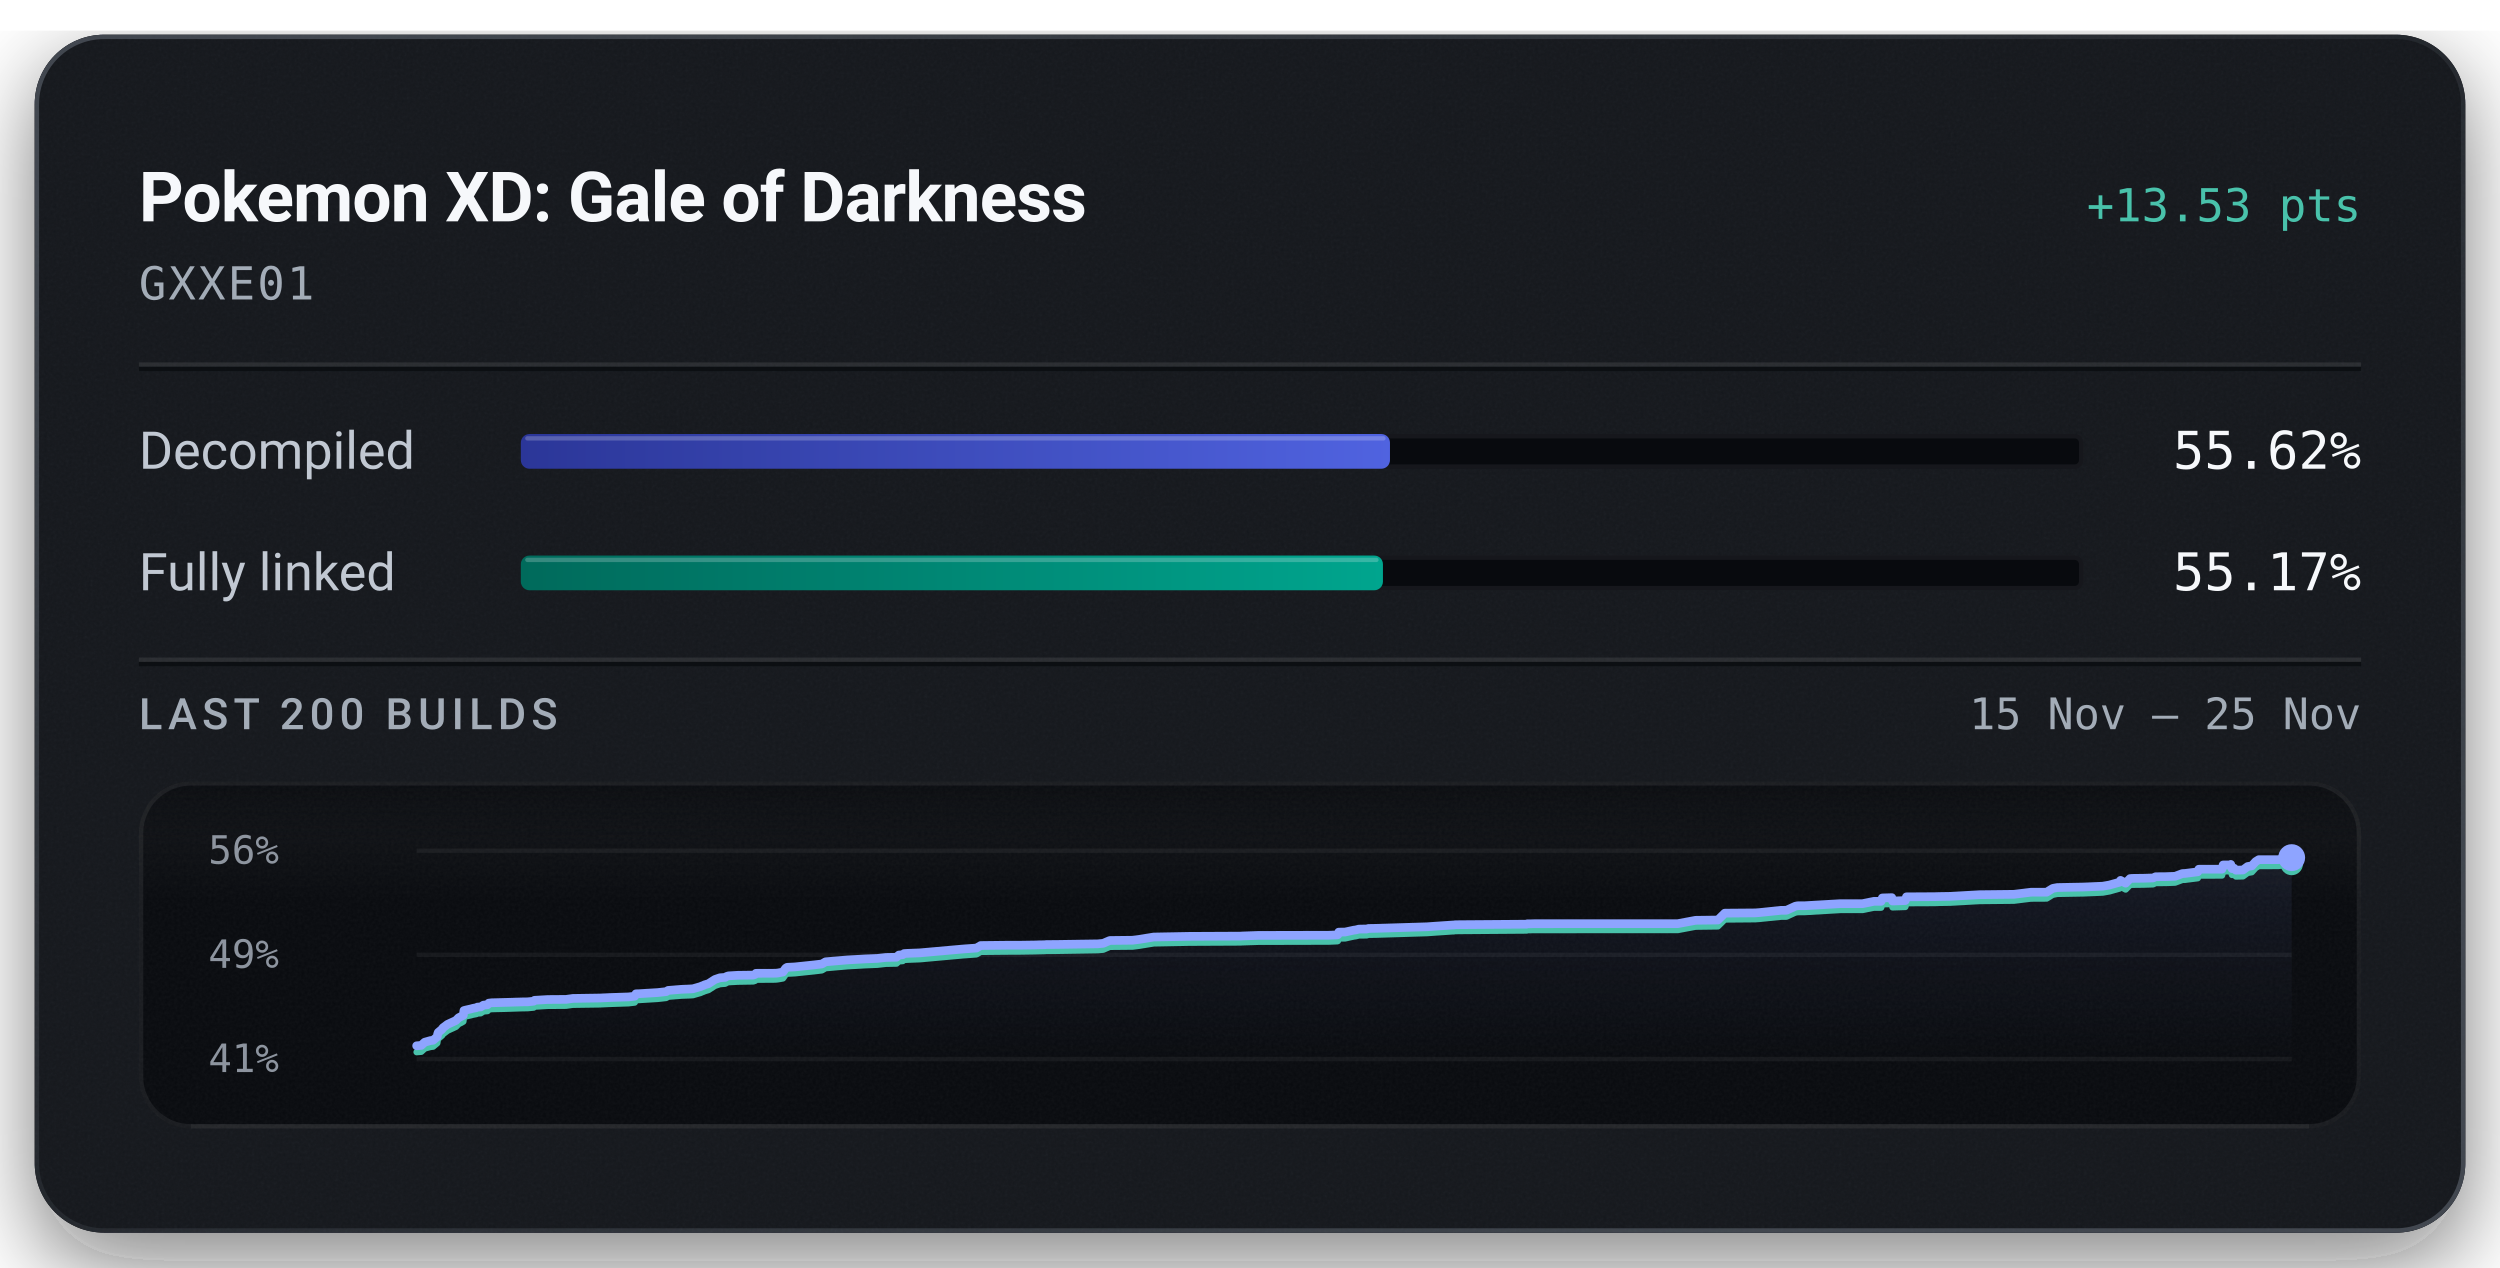
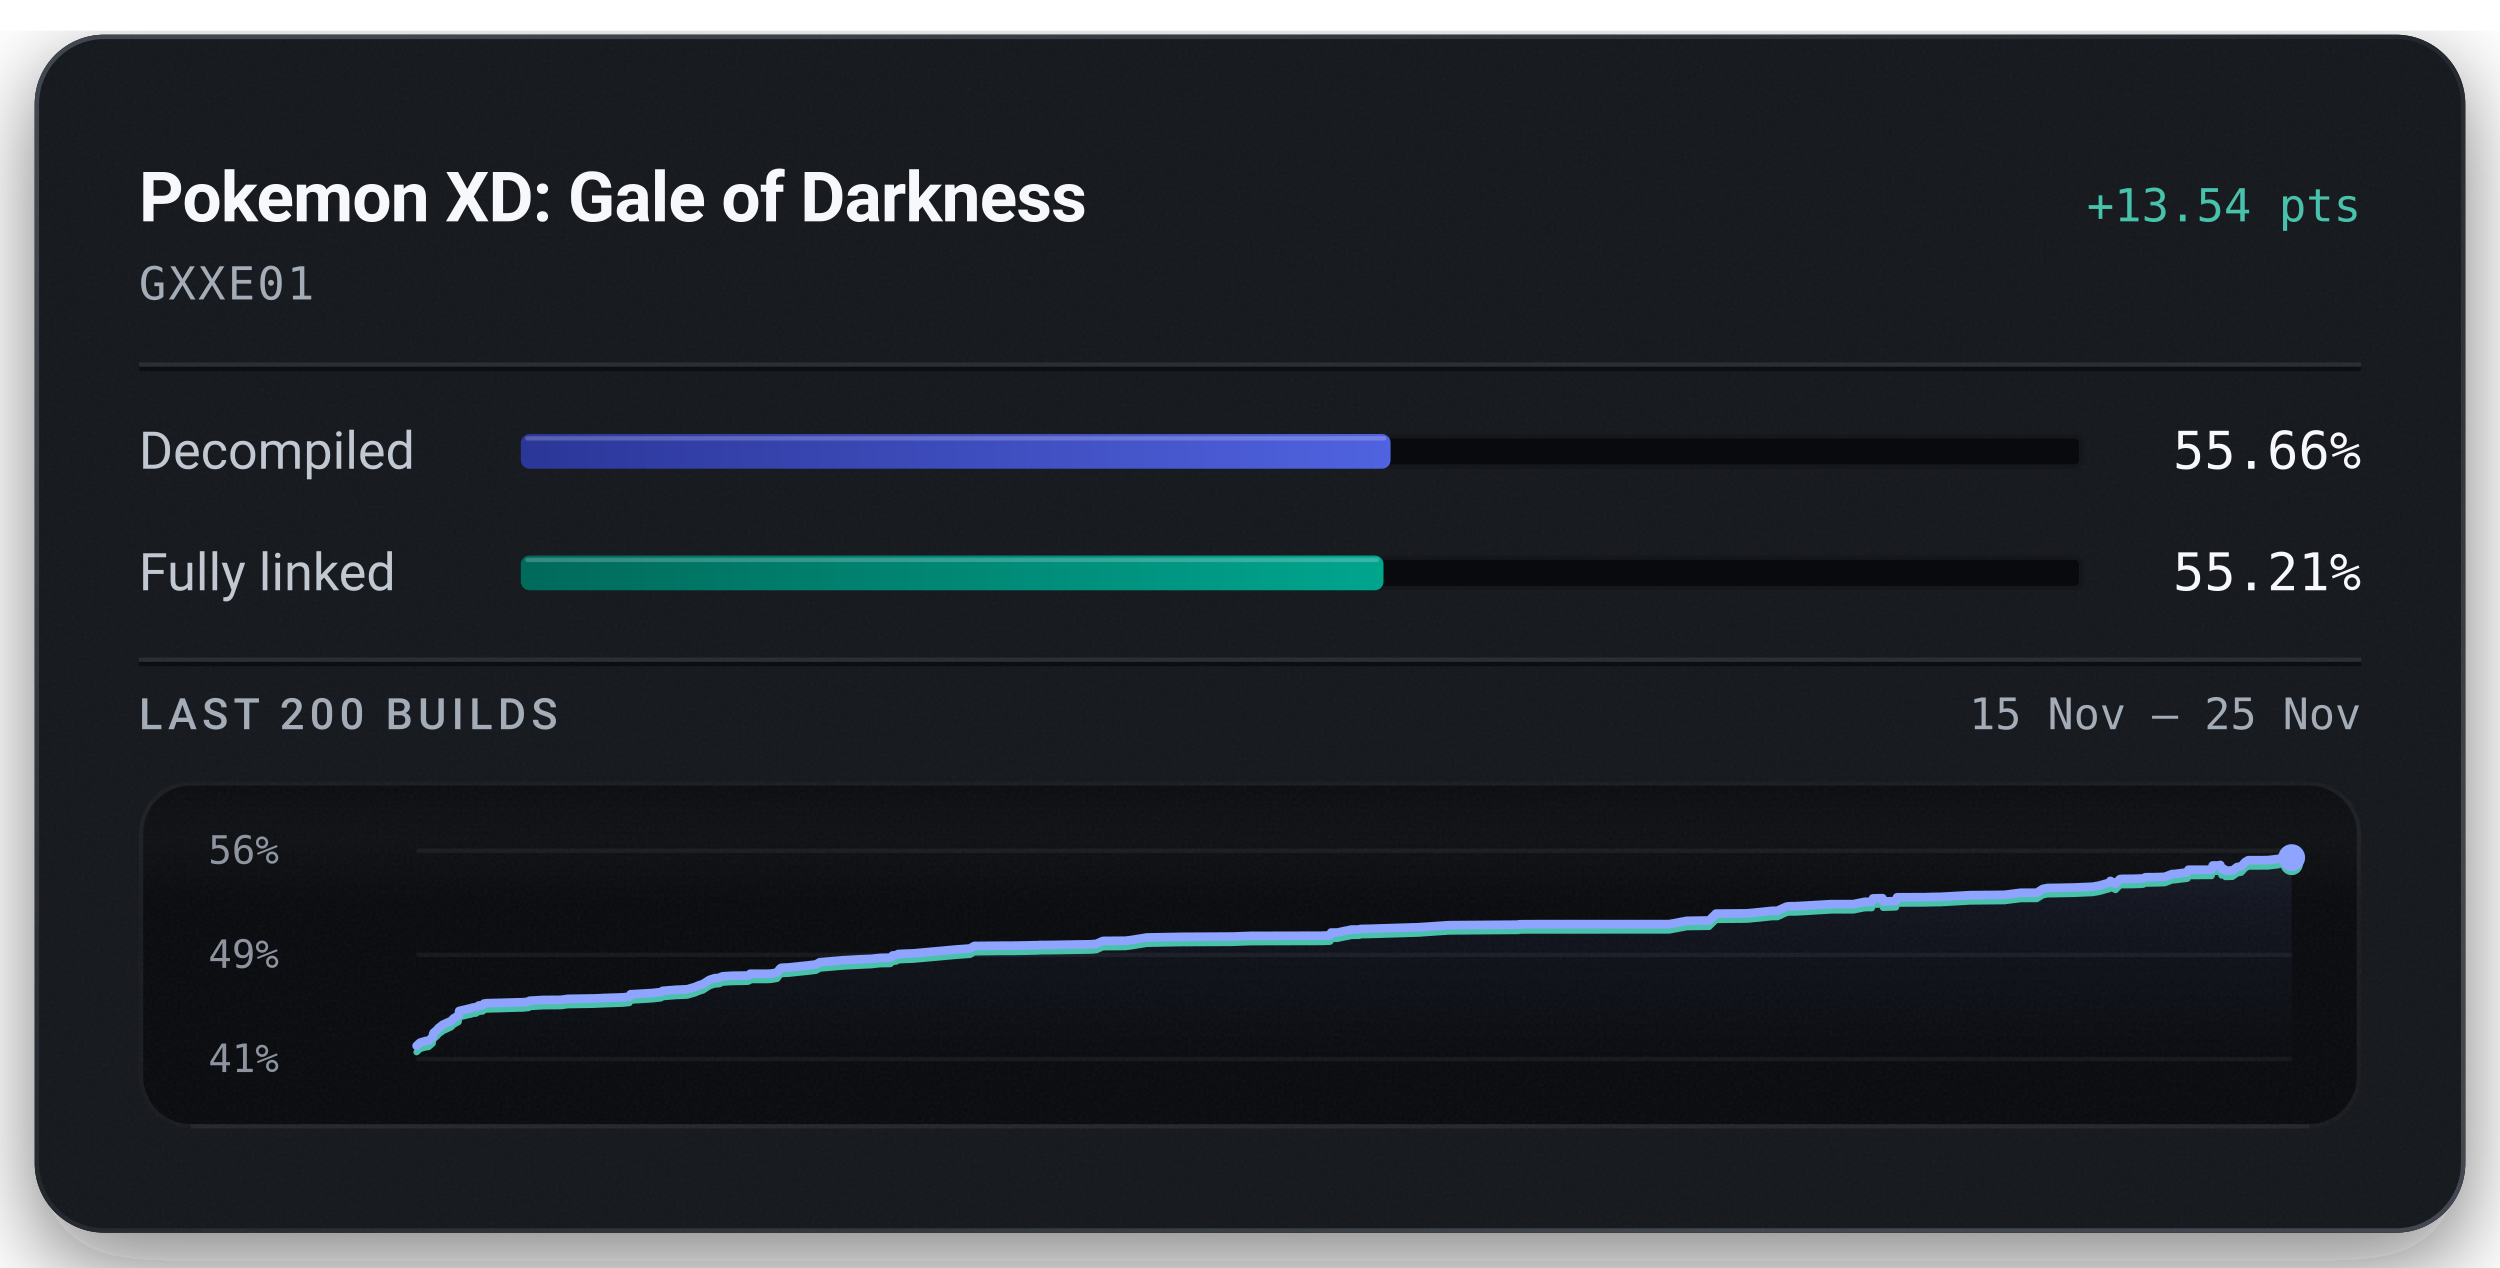
<svg xmlns="http://www.w3.org/2000/svg" width="576" height="292" viewBox="0 0 576 292" role="img" aria-labelledby="title description">
  <defs>
    <linearGradient id="badge-rim" x1="1" y1="1" x2="0" y2="0">
      <stop offset="0.15" stop-color="#6b747f" stop-opacity="0.5" />
      <stop offset="0.51" stop-color="#6b747f" stop-opacity="0.15" />
      <stop offset="0.93" stop-color="#6b747f" stop-opacity="0.5" />
    </linearGradient>
    <linearGradient id="badge-progress" x1="0" y1="0" x2="1" y2="0">
      <stop offset="0" stop-color="#2b3698" />
      <stop offset="1" stop-color="#5063e0" />
    </linearGradient>
    <linearGradient id="badge-linked" x1="0" y1="0" x2="1" y2="0">
      <stop offset="0" stop-color="#006a5b" />
      <stop offset="1" stop-color="#00a58e" />
    </linearGradient>
    <filter id="badge-grain" x="0" y="0" width="100%" height="100%">
      <feTurbulence type="fractalNoise" baseFrequency="1.4" numOctaves="2" stitchTiles="stitch" />
      <feColorMatrix type="saturate" values="0" />
    </filter>
    <filter id="badge-shadow" x="-15%" y="-15%" width="130%" height="150%">
      <feDropShadow dx="0" dy="7" stdDeviation="11" flood-color="#080a0e" flood-opacity="0.55" />
    </filter>
    <clipPath id="badge-card-clip">
      <rect x="8" y="8" width="560" height="276" rx="16" />
    </clipPath>
    <linearGradient id="badge-area" x1="0" y1="0" x2="0" y2="1">
      <stop offset="0" stop-color="#8ea4ff" stop-opacity="0.085" />
      <stop offset="1" stop-color="#8ea4ff" stop-opacity="0" />
    </linearGradient>
    <linearGradient id="badge-well-frost" x1="0" y1="0" x2="0" y2="1">
      <stop offset="0" stop-color="#f6f8fb" stop-opacity="0.045" />
      <stop offset="1" stop-color="#f6f8fb" stop-opacity="0" />
    </linearGradient>
    <linearGradient id="badge-well-shade" x1="0" y1="0" x2="0" y2="1">
      <stop offset="0" stop-color="#080a0e" stop-opacity="0.9" />
      <stop offset="1" stop-color="#080a0e" stop-opacity="0" />
    </linearGradient>
    <clipPath id="badge-well-clip">
      <rect x="32" y="180" width="512" height="80" rx="12" />
    </clipPath>
  </defs>
  <rect x="8" y="8" width="560" height="276" rx="16" fill="#14171c" filter="url(#badge-shadow)" />
  <g clip-path="url(#badge-card-clip)">
    <rect x="8" y="8" width="560" height="276" rx="16" fill="#14171c" />
    <rect x="8" y="8" width="560" height="276" filter="url(#badge-grain)" opacity="0.05" />
  </g>
  <rect x="8.5" y="8.5" width="559" height="275" rx="15.5" fill="none" stroke="url(#badge-rim)" stroke-width="1" />
  <text x="32" y="51" fill="#f6f8fb" font-family="system-ui, -apple-system, 'Segoe UI', Roboto, sans-serif" font-size="16" font-weight="600" text-anchor="start" letter-spacing="-0.2">Pokemon XD: Gale of Darkness</text>
-   <text x="544" y="51" fill="#49c2ab" font-family="ui-monospace, 'SF Mono', 'Cascadia Mono', Menlo, Consolas, monospace" font-size="10.5" font-weight="500" text-anchor="end">+13.53 pts</text>
+   <text x="544" y="51" fill="#49c2ab" font-family="ui-monospace, 'SF Mono', 'Cascadia Mono', Menlo, Consolas, monospace" font-size="10.5" font-weight="500" text-anchor="end">+13.54 pts</text>
  <text x="32" y="69" fill="#a3acb7" font-family="ui-monospace, 'SF Mono', 'Cascadia Mono', Menlo, Consolas, monospace" font-size="10.5" font-weight="400" text-anchor="start" letter-spacing="0.5">GXXE01</text>
  <line x1="32" y1="84" x2="544" y2="84" stroke="#f6f8fb" stroke-opacity="0.09" stroke-width="1" />
  <line x1="32" y1="85" x2="544" y2="85" stroke="#080a0e" stroke-opacity="0.7" stroke-width="1" />
  <text x="32" y="108" fill="#c1c8d2" font-family="system-ui, -apple-system, 'Segoe UI', Roboto, sans-serif" font-size="12" font-weight="400" text-anchor="start">Decompiled</text>
  <rect x="120" y="100" width="360" height="8" rx="2" fill="#080a0e" />
  <rect x="120.5" y="100.5" width="359" height="7" rx="1.5" fill="none" stroke="#f6f8fb" stroke-opacity="0.06" stroke-width="1" />
-   <rect x="120" y="100" width="200.25" height="8" rx="2" fill="url(#badge-progress)" />
-   <rect x="121" y="100.5" width="198.25" height="1" rx="0.5" fill="#f6f8fb" fill-opacity="0.22" />
-   <text x="544" y="108" fill="#f6f8fb" font-family="ui-monospace, 'SF Mono', 'Cascadia Mono', Menlo, Consolas, monospace" font-size="12" font-weight="500" text-anchor="end">55.62%</text>
+   <rect x="120" y="100" width="200.39" height="8" rx="2" fill="url(#badge-progress)" />
+   <rect x="121" y="100.5" width="198.39" height="1" rx="0.5" fill="#f6f8fb" fill-opacity="0.22" />
+   <text x="544" y="108" fill="#f6f8fb" font-family="ui-monospace, 'SF Mono', 'Cascadia Mono', Menlo, Consolas, monospace" font-size="12" font-weight="500" text-anchor="end">55.66%</text>
  <text x="32" y="136" fill="#c1c8d2" font-family="system-ui, -apple-system, 'Segoe UI', Roboto, sans-serif" font-size="12" font-weight="400" text-anchor="start">Fully linked</text>
  <rect x="120" y="128" width="360" height="8" rx="2" fill="#080a0e" />
  <rect x="120.5" y="128.5" width="359" height="7" rx="1.5" fill="none" stroke="#f6f8fb" stroke-opacity="0.06" stroke-width="1" />
-   <rect x="120" y="128" width="198.63" height="8" rx="2" fill="url(#badge-linked)" />
-   <rect x="121" y="128.5" width="196.63" height="1" rx="0.5" fill="#f6f8fb" fill-opacity="0.22" />
-   <text x="544" y="136" fill="#f6f8fb" font-family="ui-monospace, 'SF Mono', 'Cascadia Mono', Menlo, Consolas, monospace" font-size="12" font-weight="500" text-anchor="end">55.17%</text>
+   <rect x="120" y="128" width="198.76" height="8" rx="2" fill="url(#badge-linked)" />
+   <rect x="121" y="128.5" width="196.76" height="1" rx="0.5" fill="#f6f8fb" fill-opacity="0.22" />
+   <text x="544" y="136" fill="#f6f8fb" font-family="ui-monospace, 'SF Mono', 'Cascadia Mono', Menlo, Consolas, monospace" font-size="12" font-weight="500" text-anchor="end">55.21%</text>
  <line x1="32" y1="152" x2="544" y2="152" stroke="#f6f8fb" stroke-opacity="0.09" stroke-width="1" />
  <line x1="32" y1="153" x2="544" y2="153" stroke="#080a0e" stroke-opacity="0.7" stroke-width="1" />
  <text x="32" y="168" fill="#a3acb7" font-family="system-ui, -apple-system, 'Segoe UI', Roboto, sans-serif" font-size="10" font-weight="500" text-anchor="start" letter-spacing="1.2">LAST 200 BUILDS</text>
  <text x="544" y="168" fill="#a3acb7" font-family="ui-monospace, 'SF Mono', 'Cascadia Mono', Menlo, Consolas, monospace" font-size="10" font-weight="400" text-anchor="end">15 Nov – 25 Nov</text>
  <g clip-path="url(#badge-well-clip)">
    <rect x="32" y="180" width="512" height="80" rx="12" fill="#080a0e" />
    <rect x="32" y="180" width="512" height="28" fill="url(#badge-well-frost)" />
    <rect x="32" y="180" width="512" height="14" fill="url(#badge-well-shade)" />
    <rect x="32" y="180" width="512" height="80" filter="url(#badge-grain)" opacity="0.05" />
  </g>
  <rect x="32.5" y="180.5" width="511" height="79" rx="11.5" fill="none" stroke="#f6f8fb" stroke-opacity="0.07" stroke-width="1" />
  <line x1="44" y1="259.5" x2="532" y2="259.5" stroke="#f6f8fb" stroke-opacity="0.05" stroke-width="1" />
  <text x="48" y="199" fill="#a3acb7" font-family="ui-monospace, 'SF Mono', 'Cascadia Mono', Menlo, Consolas, monospace" font-size="9" font-weight="400" text-anchor="start" fill-opacity="0.85">56%</text>
  <text x="48" y="223" fill="#a3acb7" font-family="ui-monospace, 'SF Mono', 'Cascadia Mono', Menlo, Consolas, monospace" font-size="9" font-weight="400" text-anchor="start" fill-opacity="0.85">49%</text>
  <text x="48" y="247" fill="#a3acb7" font-family="ui-monospace, 'SF Mono', 'Cascadia Mono', Menlo, Consolas, monospace" font-size="9" font-weight="400" text-anchor="start" fill-opacity="0.85">41%</text>
  <line x1="96" y1="196.00" x2="528" y2="196.00" stroke="#f6f8fb" stroke-opacity="0.055" stroke-width="1" />
  <line x1="96" y1="220.00" x2="528" y2="220.00" stroke="#f6f8fb" stroke-opacity="0.055" stroke-width="1" />
  <line x1="96" y1="244.00" x2="528" y2="244.00" stroke="#f6f8fb" stroke-opacity="0.055" stroke-width="1" />
-   <path d="M96.00,240.95 L97.06,240.86 L97.85,240.13 L98.33,239.99 L99.18,239.75 L99.78,239.68 L100.73,238.89 L100.83,238.27 L100.96,237.88 L101.87,237.12 L102.04,236.82 L102.26,236.66 L103.12,236.01 L105.03,235.13 L105.66,234.49 L106.51,234.05 L106.74,233.92 L106.89,232.83 L107.35,232.71 L108.47,232.46 L108.98,232.32 L109.78,232.17 L110.02,232.03 L110.74,232.00 L111.40,231.58 L111.58,231.56 L112.33,231.49 L112.62,231.12 L113.27,231.04 L116.64,230.95 L120.27,230.84 L121.61,230.82 L121.88,230.79 L122.96,230.68 L123.16,230.47 L126.22,230.29 L130.43,230.26 L131.98,230.04 L138.22,229.94 L140.55,229.83 L144.78,229.69 L146.23,229.53 L146.53,228.97 L147.22,228.95 L151.51,228.69 L153.50,228.47 L153.94,228.19 L157.01,227.94 L158.97,227.86 L159.71,227.81 L159.84,227.76 L161.43,227.30 L161.68,227.18 L162.13,227.02 L162.30,226.92 L163.23,226.64 L164.73,225.67 L165.88,225.28 L167.09,225.19 L167.25,225.08 L167.39,224.98 L167.57,224.93 L167.82,224.84 L169.98,224.71 L173.55,224.66 L173.99,224.50 L174.17,224.25 L178.07,224.24 L178.85,224.22 L179.20,224.18 L180.39,223.96 L181.02,223.07 L181.36,222.87 L183.12,222.78 L187.43,222.33 L189.37,222.10 L190.21,221.60 L195.36,221.16 L199.44,220.93 L201.60,220.84 L202.14,220.82 L204.12,220.60 L206.56,220.55 L207.10,220.04 L207.99,219.96 L208.31,219.70 L209.12,219.65 L211.95,219.54 L222.03,218.64 L224.98,218.43 L225.95,217.85 L231.78,217.78 L234.69,217.78 L238.49,217.72 L239.55,217.68 L240.02,217.68 L240.77,217.66 L241.10,217.62 L243.26,217.61 L252.95,217.46 L254.19,217.34 L255.06,216.96 L255.70,216.69 L260.96,216.63 L262.44,216.44 L265.82,215.89 L273.88,215.74 L285.86,215.68 L286.24,215.65 L289.85,215.52 L306.15,215.48 L308.11,215.40 L308.24,215.36 L308.45,214.76 L309.87,214.75 L311.92,214.31 L312.33,214.26 L313.09,214.07 L313.66,214.06 L314.03,214.05 L314.90,214.05 L315.26,213.92 L317.07,213.89 L328.80,213.53 L330.46,213.41 L334.75,213.12 L335.00,213.11 L335.21,213.07 L336.19,213.05 L351.75,212.93 L351.87,212.85 L352.48,212.85 L353.43,212.82 L386.56,212.81 L390.66,212.04 L395.80,211.97 L397.40,210.39 L404.45,210.33 L405.35,210.26 L410.37,209.74 L411.60,209.73 L413.63,208.80 L414.12,208.70 L414.45,208.68 L415.82,208.68 L424.07,208.20 L429.15,208.20 L431.75,207.67 L432.01,207.67 L433.41,207.66 L433.68,206.89 L433.90,206.88 L435.87,206.82 L436.05,207.60 L438.98,207.49 L439.25,206.63 L445.83,206.59 L446.83,206.56 L449.32,206.52 L456.07,206.14 L464.02,206.05 L467.90,205.57 L471.55,205.56 L472.95,204.69 L474.00,204.49 L480.02,204.37 L484.48,204.18 L486.00,203.91 L488.32,203.27 L488.57,202.84 L489.75,203.48 L490.76,202.43 L491.26,202.38 L493.84,202.35 L496.07,202.28 L496.66,202.00 L498.63,201.98 L498.93,201.98 L501.14,201.90 L502.85,201.26 L503.35,201.25 L506.36,200.87 L506.60,200.27 L511.94,200.26 L512.21,199.29 L513.80,199.29 L513.96,199.16 L514.26,200.13 L514.74,200.04 L515.16,200.49 L516.79,200.44 L517.86,199.65 L518.82,199.49 L519.70,198.52 L520.42,198.07 L522.32,198.07 L522.64,198.07 L524.95,198.06 L527.36,197.77 L528.00,197.60 L528.00,244.00 L96.00,244.00 Z" fill="url(#badge-area)" />
-   <path d="M96.00,242.40 L97.06,242.31 L97.85,241.58 L98.33,241.43 L99.18,241.20 L99.78,241.13 L100.73,240.34 L100.83,239.72 L100.96,239.33 L101.87,238.56 L102.04,238.27 L102.26,238.11 L103.12,237.45 L105.03,236.58 L105.66,235.94 L106.51,235.50 L106.74,235.36 L106.89,234.28 L107.35,234.16 L108.47,233.91 L108.98,233.77 L109.78,233.62 L110.02,233.48 L110.74,233.44 L111.40,233.03 L111.58,233.00 L112.33,232.93 L112.62,232.57 L113.27,232.48 L116.64,232.40 L120.27,232.28 L121.61,232.26 L121.88,232.23 L122.96,232.13 L123.16,231.91 L126.22,231.73 L130.43,231.70 L131.98,231.48 L138.22,231.39 L140.55,231.28 L144.78,231.14 L146.23,230.97 L146.53,230.42 L147.22,230.39 L151.51,230.13 L153.50,229.91 L153.94,229.63 L157.01,229.38 L158.97,229.31 L159.71,229.26 L159.84,229.21 L161.43,228.75 L161.68,228.63 L162.13,228.46 L162.30,228.37 L163.23,228.09 L164.73,227.12 L165.88,226.73 L167.09,226.63 L167.25,226.53 L167.39,226.43 L167.57,226.37 L167.82,226.28 L169.98,226.16 L173.55,226.10 L173.99,225.95 L174.17,225.70 L178.07,225.69 L178.85,225.66 L179.20,225.62 L180.39,225.41 L181.02,224.52 L181.36,224.32 L183.12,224.23 L187.43,223.78 L189.37,223.55 L190.21,223.05 L195.36,222.60 L199.44,222.37 L201.60,222.28 L202.14,222.26 L204.12,222.04 L206.56,221.99 L207.10,221.48 L207.99,221.41 L208.31,221.15 L209.12,221.10 L211.95,220.99 L222.03,220.08 L224.98,219.87 L225.95,219.29 L231.78,219.23 L234.69,219.22 L238.49,219.16 L239.55,219.13 L240.02,219.12 L240.77,219.10 L241.10,219.06 L243.26,219.06 L252.95,218.90 L254.19,218.79 L255.06,218.41 L255.70,218.13 L260.96,218.08 L262.44,217.89 L265.82,217.34 L273.88,217.18 L285.86,217.12 L286.24,217.09 L289.85,216.97 L306.15,216.93 L308.11,216.85 L308.24,216.80 L308.45,216.20 L309.87,216.20 L311.92,215.75 L312.33,215.70 L313.09,215.51 L313.66,215.50 L314.03,215.50 L314.90,215.49 L315.26,215.36 L317.07,215.33 L328.80,214.97 L330.46,214.85 L334.75,214.56 L335.00,214.56 L335.21,214.51 L336.19,214.49 L351.75,214.37 L351.87,214.30 L352.48,214.29 L353.43,214.27 L386.56,214.26 L390.66,213.49 L395.80,213.42 L397.40,211.83 L404.45,211.77 L405.35,211.70 L410.37,211.19 L411.60,211.18 L413.63,210.24 L414.12,210.15 L414.45,210.13 L415.82,210.12 L424.07,209.64 L429.15,209.64 L431.75,209.11 L432.01,209.11 L433.41,209.11 L433.68,208.33 L433.90,208.32 L435.87,208.27 L436.05,209.04 L438.98,208.94 L439.25,208.07 L445.83,208.04 L446.83,208.00 L449.32,207.96 L456.07,207.58 L464.02,207.50 L467.90,207.02 L471.55,207.00 L472.95,206.14 L474.00,205.93 L480.02,205.82 L484.48,205.63 L486.00,205.36 L488.32,204.71 L488.57,204.28 L489.75,204.93 L490.76,203.88 L491.26,203.83 L493.84,203.80 L496.07,203.73 L496.66,203.44 L498.63,203.42 L498.93,203.42 L501.14,203.34 L502.85,202.70 L503.35,202.70 L506.36,202.32 L506.60,201.71 L511.94,201.70 L512.21,200.74 L513.80,200.73 L513.96,200.61 L514.26,201.57 L514.74,201.49 L515.16,201.93 L516.79,201.89 L517.86,201.10 L518.82,200.93 L519.70,199.96 L520.42,199.52 L522.32,199.52 L522.64,199.51 L524.95,199.50 L527.36,199.21 L528.00,199.05" fill="none" stroke="#49c2ab" stroke-width="1.5" stroke-linejoin="round" stroke-linecap="round" />
-   <path d="M96.00,240.95 L97.06,240.86 L97.85,240.13 L98.33,239.99 L99.18,239.75 L99.78,239.68 L100.73,238.89 L100.83,238.27 L100.96,237.88 L101.87,237.12 L102.04,236.82 L102.26,236.66 L103.12,236.01 L105.03,235.13 L105.66,234.49 L106.51,234.05 L106.74,233.92 L106.89,232.83 L107.35,232.71 L108.47,232.46 L108.98,232.32 L109.78,232.17 L110.02,232.03 L110.74,232.00 L111.40,231.58 L111.58,231.56 L112.33,231.49 L112.62,231.12 L113.27,231.04 L116.64,230.95 L120.27,230.84 L121.61,230.82 L121.88,230.79 L122.96,230.68 L123.16,230.47 L126.22,230.29 L130.43,230.26 L131.98,230.04 L138.22,229.94 L140.55,229.83 L144.78,229.69 L146.23,229.53 L146.53,228.97 L147.22,228.95 L151.51,228.69 L153.50,228.47 L153.94,228.19 L157.01,227.94 L158.97,227.86 L159.71,227.81 L159.84,227.76 L161.43,227.30 L161.68,227.18 L162.13,227.02 L162.30,226.92 L163.23,226.64 L164.73,225.67 L165.88,225.28 L167.09,225.19 L167.25,225.08 L167.39,224.98 L167.57,224.93 L167.82,224.84 L169.98,224.71 L173.55,224.66 L173.99,224.50 L174.17,224.25 L178.07,224.24 L178.85,224.22 L179.20,224.18 L180.39,223.96 L181.02,223.07 L181.36,222.87 L183.12,222.78 L187.43,222.33 L189.37,222.10 L190.21,221.60 L195.36,221.16 L199.44,220.93 L201.60,220.84 L202.14,220.82 L204.12,220.60 L206.56,220.55 L207.10,220.04 L207.99,219.96 L208.31,219.70 L209.12,219.65 L211.95,219.54 L222.03,218.64 L224.98,218.43 L225.95,217.85 L231.78,217.78 L234.69,217.78 L238.49,217.72 L239.55,217.68 L240.02,217.68 L240.77,217.66 L241.10,217.62 L243.26,217.61 L252.95,217.46 L254.19,217.34 L255.06,216.96 L255.70,216.69 L260.96,216.63 L262.44,216.44 L265.82,215.89 L273.88,215.74 L285.86,215.68 L286.24,215.65 L289.85,215.52 L306.15,215.48 L308.11,215.40 L308.24,215.36 L308.45,214.76 L309.87,214.75 L311.92,214.31 L312.33,214.26 L313.09,214.07 L313.66,214.06 L314.03,214.05 L314.90,214.05 L315.26,213.92 L317.07,213.89 L328.80,213.53 L330.46,213.41 L334.75,213.12 L335.00,213.11 L335.21,213.07 L336.19,213.05 L351.75,212.93 L351.87,212.85 L352.48,212.85 L353.43,212.82 L386.56,212.81 L390.66,212.04 L395.80,211.97 L397.40,210.39 L404.45,210.33 L405.35,210.26 L410.37,209.74 L411.60,209.73 L413.63,208.80 L414.12,208.70 L414.45,208.68 L415.82,208.68 L424.07,208.20 L429.15,208.20 L431.75,207.67 L432.01,207.67 L433.41,207.66 L433.68,206.89 L433.90,206.88 L435.87,206.82 L436.05,207.60 L438.98,207.49 L439.25,206.63 L445.83,206.59 L446.83,206.56 L449.32,206.52 L456.07,206.14 L464.02,206.05 L467.90,205.57 L471.55,205.56 L472.95,204.69 L474.00,204.49 L480.02,204.37 L484.48,204.18 L486.00,203.91 L488.32,203.27 L488.57,202.84 L489.75,203.48 L490.76,202.43 L491.26,202.38 L493.84,202.35 L496.07,202.28 L496.66,202.00 L498.63,201.98 L498.93,201.98 L501.14,201.90 L502.85,201.26 L503.35,201.25 L506.36,200.87 L506.60,200.27 L511.94,200.26 L512.21,199.29 L513.80,199.29 L513.96,199.16 L514.26,200.13 L514.74,200.04 L515.16,200.49 L516.79,200.44 L517.86,199.65 L518.82,199.49 L519.70,198.52 L520.42,198.07 L522.32,198.07 L522.64,198.07 L524.95,198.06 L527.36,197.77 L528.00,197.60" fill="none" stroke="#8ea4ff" stroke-width="2" stroke-linejoin="round" stroke-linecap="round" />
-   <circle cx="528.00" cy="199.05" r="2.6" fill="#49c2ab" />
+   <path d="M96.00,240.96 L96.78,240.23 L97.26,240.08 L98.11,239.84 L98.71,239.77 L99.66,238.99 L99.76,238.37 L99.89,237.98 L100.79,237.21 L100.96,236.92 L101.18,236.76 L102.03,236.10 L103.94,235.23 L104.57,234.59 L105.42,234.15 L105.64,234.01 L105.79,232.93 L106.25,232.81 L107.37,232.56 L107.88,232.42 L108.67,232.27 L108.92,232.13 L109.63,232.10 L110.29,231.68 L110.47,231.65 L111.22,231.59 L111.51,231.22 L112.15,231.13 L115.51,231.05 L119.13,230.94 L120.46,230.91 L120.73,230.89 L121.81,230.78 L122.01,230.57 L125.07,230.39 L129.26,230.36 L130.81,230.14 L137.02,230.04 L139.35,229.93 L143.56,229.79 L145.01,229.63 L145.30,229.07 L145.99,229.04 L150.27,228.79 L152.25,228.57 L152.69,228.29 L155.75,228.04 L157.71,227.96 L158.45,227.91 L158.58,227.86 L160.16,227.40 L160.41,227.28 L160.86,227.12 L161.03,227.02 L161.95,226.74 L163.45,225.77 L164.59,225.39 L165.80,225.29 L165.95,225.18 L166.10,225.09 L166.27,225.03 L166.52,224.94 L168.68,224.81 L172.24,224.76 L172.68,224.61 L172.85,224.35 L176.74,224.35 L177.52,224.32 L177.87,224.28 L179.06,224.06 L179.69,223.18 L180.02,222.98 L181.78,222.89 L186.07,222.44 L188.01,222.21 L188.84,221.71 L193.98,221.26 L198.05,221.03 L200.20,220.94 L200.73,220.92 L202.71,220.70 L205.14,220.65 L205.68,220.14 L206.57,220.07 L206.89,219.81 L207.70,219.76 L210.52,219.65 L220.56,218.74 L223.50,218.53 L224.47,217.95 L230.28,217.89 L233.18,217.88 L236.97,217.82 L238.03,217.79 L238.49,217.78 L239.24,217.77 L239.56,217.73 L241.73,217.72 L251.38,217.56 L252.62,217.45 L253.48,217.07 L254.12,216.79 L259.36,216.74 L260.84,216.55 L264.21,216.00 L272.24,215.85 L284.19,215.78 L284.57,215.76 L288.16,215.63 L304.41,215.59 L306.36,215.51 L306.50,215.46 L306.70,214.86 L308.12,214.86 L310.16,214.42 L310.57,214.37 L311.33,214.17 L311.89,214.17 L312.26,214.16 L313.13,214.16 L313.49,214.03 L315.29,214.00 L326.99,213.63 L328.64,213.52 L332.91,213.23 L333.16,213.22 L333.37,213.18 L334.35,213.16 L349.86,213.04 L349.98,212.96 L350.59,212.96 L351.53,212.93 L384.56,212.92 L388.65,212.16 L393.77,212.08 L395.36,210.50 L402.39,210.44 L403.29,210.37 L408.29,209.85 L409.52,209.84 L411.54,208.91 L412.03,208.82 L412.36,208.80 L413.73,208.79 L421.95,208.31 L427.01,208.31 L429.60,207.78 L429.86,207.78 L431.26,207.78 L431.53,207.00 L431.75,206.99 L433.71,206.94 L433.88,207.71 L436.81,207.61 L437.08,206.74 L443.63,206.71 L444.63,206.67 L447.11,206.63 L453.85,206.25 L461.77,206.17 L465.63,205.69 L469.27,205.68 L470.67,204.81 L471.72,204.60 L477.72,204.49 L482.17,204.30 L483.67,204.03 L485.99,203.38 L486.23,202.96 L487.42,203.60 L488.42,202.55 L488.92,202.50 L491.49,202.47 L493.72,202.40 L494.30,202.12 L496.27,202.10 L496.56,202.10 L498.77,202.02 L500.47,201.37 L500.97,201.37 L503.97,200.99 L504.21,200.39 L509.53,200.38 L509.81,199.41 L511.39,199.41 L511.55,199.28 L511.85,200.25 L512.33,200.16 L512.74,200.60 L514.36,200.56 L515.43,199.77 L516.39,199.61 L517.26,198.64 L517.99,198.20 L519.87,198.19 L520.20,198.19 L522.50,198.18 L524.90,197.89 L525.54,197.72 L528.00,197.60 L528.00,244.00 L96.00,244.00 Z" fill="url(#badge-area)" />
+   <path d="M96.00,242.40 L96.78,241.67 L97.26,241.52 L98.11,241.29 L98.71,241.22 L99.66,240.43 L99.76,239.81 L99.89,239.42 L100.79,238.65 L100.96,238.36 L101.18,238.20 L102.03,237.55 L103.94,236.67 L104.57,236.03 L105.42,235.59 L105.64,235.46 L105.79,234.37 L106.25,234.25 L107.37,234.00 L107.88,233.86 L108.67,233.71 L108.92,233.57 L109.63,233.54 L110.29,233.13 L110.47,233.10 L111.22,233.03 L111.51,232.66 L112.15,232.58 L115.51,232.49 L119.13,232.38 L120.46,232.36 L120.73,232.33 L121.81,232.22 L122.01,232.01 L125.07,231.83 L129.26,231.80 L130.81,231.58 L137.02,231.48 L139.35,231.37 L143.56,231.23 L145.01,231.07 L145.30,230.51 L145.99,230.49 L150.27,230.23 L152.25,230.01 L152.69,229.73 L155.75,229.48 L157.71,229.41 L158.45,229.36 L158.58,229.30 L160.16,228.85 L160.41,228.73 L160.86,228.56 L161.03,228.47 L161.95,228.19 L163.45,227.22 L164.59,226.83 L165.80,226.73 L165.95,226.63 L166.10,226.53 L166.27,226.47 L166.52,226.38 L168.68,226.26 L172.24,226.20 L172.68,226.05 L172.85,225.80 L176.74,225.79 L177.52,225.76 L177.87,225.72 L179.06,225.51 L179.69,224.62 L180.02,224.42 L181.78,224.33 L186.07,223.88 L188.01,223.65 L188.84,223.15 L193.98,222.71 L198.05,222.48 L200.20,222.39 L200.73,222.37 L202.71,222.15 L205.14,222.10 L205.68,221.59 L206.57,221.51 L206.89,221.25 L207.70,221.20 L210.52,221.09 L220.56,220.19 L223.50,219.98 L224.47,219.40 L230.28,219.33 L233.18,219.33 L236.97,219.27 L238.03,219.23 L238.49,219.23 L239.24,219.21 L239.56,219.17 L241.73,219.16 L251.38,219.01 L252.62,218.90 L253.48,218.51 L254.12,218.24 L259.36,218.19 L260.84,217.99 L264.21,217.44 L272.24,217.29 L284.19,217.23 L284.57,217.20 L288.16,217.07 L304.41,217.03 L306.36,216.96 L306.50,216.91 L306.70,216.31 L308.12,216.30 L310.16,215.86 L310.57,215.81 L311.33,215.62 L311.89,215.61 L312.26,215.60 L313.13,215.60 L313.49,215.47 L315.29,215.44 L326.99,215.08 L328.64,214.96 L332.91,214.67 L333.16,214.67 L333.37,214.62 L334.35,214.60 L349.86,214.48 L349.98,214.41 L350.59,214.40 L351.53,214.38 L384.56,214.37 L388.65,213.60 L393.77,213.53 L395.36,211.94 L402.39,211.88 L403.29,211.81 L408.29,211.30 L409.52,211.29 L411.54,210.36 L412.03,210.26 L412.36,210.24 L413.73,210.24 L421.95,209.75 L427.01,209.75 L429.60,209.23 L429.86,209.23 L431.26,209.22 L431.53,208.45 L431.75,208.44 L433.71,208.38 L433.88,209.15 L436.81,209.05 L437.08,208.18 L443.63,208.15 L444.63,208.11 L447.11,208.08 L453.85,207.69 L461.77,207.61 L465.63,207.13 L469.27,207.12 L470.67,206.25 L471.72,206.05 L477.72,205.93 L482.17,205.74 L483.67,205.47 L485.99,204.83 L486.23,204.40 L487.42,205.04 L488.42,204.00 L488.92,203.94 L491.49,203.92 L493.72,203.84 L494.30,203.56 L496.27,203.54 L496.56,203.54 L498.77,203.46 L500.47,202.82 L500.97,202.81 L503.97,202.44 L504.21,201.83 L509.53,201.82 L509.81,200.85 L511.39,200.85 L511.55,200.73 L511.85,201.69 L512.33,201.60 L512.74,202.05 L514.36,202.00 L515.43,201.22 L516.39,201.05 L517.26,200.08 L517.99,199.64 L519.87,199.64 L520.20,199.63 L522.50,199.62 L524.90,199.33 L525.54,199.17 L528.00,199.04" fill="none" stroke="#49c2ab" stroke-width="1.5" stroke-linejoin="round" stroke-linecap="round" />
+   <path d="M96.00,240.96 L96.78,240.23 L97.26,240.08 L98.11,239.84 L98.71,239.77 L99.66,238.99 L99.76,238.37 L99.89,237.98 L100.79,237.21 L100.96,236.92 L101.18,236.76 L102.03,236.10 L103.94,235.23 L104.57,234.59 L105.42,234.15 L105.64,234.01 L105.79,232.93 L106.25,232.81 L107.37,232.56 L107.88,232.42 L108.67,232.27 L108.92,232.13 L109.63,232.10 L110.29,231.68 L110.47,231.65 L111.22,231.59 L111.51,231.22 L112.15,231.13 L115.51,231.05 L119.13,230.94 L120.46,230.91 L120.73,230.89 L121.81,230.78 L122.01,230.57 L125.07,230.39 L129.26,230.36 L130.81,230.14 L137.02,230.04 L139.35,229.93 L143.56,229.79 L145.01,229.63 L145.30,229.07 L145.99,229.04 L150.27,228.79 L152.25,228.57 L152.69,228.29 L155.75,228.04 L157.71,227.96 L158.45,227.91 L158.58,227.86 L160.16,227.40 L160.41,227.28 L160.86,227.12 L161.03,227.02 L161.95,226.74 L163.45,225.77 L164.59,225.39 L165.80,225.29 L165.95,225.18 L166.10,225.09 L166.27,225.03 L166.52,224.94 L168.68,224.81 L172.24,224.76 L172.68,224.61 L172.85,224.35 L176.74,224.35 L177.52,224.32 L177.87,224.28 L179.06,224.06 L179.69,223.18 L180.02,222.98 L181.78,222.89 L186.07,222.44 L188.01,222.21 L188.84,221.71 L193.98,221.26 L198.05,221.03 L200.20,220.94 L200.73,220.92 L202.71,220.70 L205.14,220.65 L205.68,220.14 L206.57,220.07 L206.89,219.81 L207.70,219.76 L210.52,219.65 L220.56,218.74 L223.50,218.53 L224.47,217.95 L230.28,217.89 L233.18,217.88 L236.97,217.82 L238.03,217.79 L238.49,217.78 L239.24,217.77 L239.56,217.73 L241.73,217.72 L251.38,217.56 L252.62,217.45 L253.48,217.07 L254.12,216.79 L259.36,216.74 L260.84,216.55 L264.21,216.00 L272.24,215.85 L284.19,215.78 L284.57,215.76 L288.16,215.63 L304.41,215.59 L306.36,215.51 L306.50,215.46 L306.70,214.86 L308.12,214.86 L310.16,214.42 L310.57,214.37 L311.33,214.17 L311.89,214.17 L312.26,214.16 L313.13,214.16 L313.49,214.03 L315.29,214.00 L326.99,213.63 L328.64,213.52 L332.91,213.23 L333.16,213.22 L333.37,213.18 L334.35,213.16 L349.86,213.04 L349.98,212.96 L350.59,212.96 L351.53,212.93 L384.56,212.92 L388.65,212.16 L393.77,212.08 L395.36,210.50 L402.39,210.44 L403.29,210.37 L408.29,209.85 L409.52,209.84 L411.54,208.91 L412.03,208.82 L412.36,208.80 L413.73,208.79 L421.95,208.31 L427.01,208.31 L429.60,207.78 L429.86,207.78 L431.26,207.78 L431.53,207.00 L431.75,206.99 L433.71,206.94 L433.88,207.71 L436.81,207.61 L437.08,206.74 L443.63,206.71 L444.63,206.67 L447.11,206.63 L453.85,206.25 L461.77,206.17 L465.63,205.69 L469.27,205.68 L470.67,204.81 L471.72,204.60 L477.72,204.49 L482.17,204.30 L483.67,204.03 L485.99,203.38 L486.23,202.96 L487.42,203.60 L488.42,202.55 L488.92,202.50 L491.49,202.47 L493.72,202.40 L494.30,202.12 L496.27,202.10 L496.56,202.10 L498.77,202.02 L500.47,201.37 L500.97,201.37 L503.97,200.99 L504.21,200.39 L509.53,200.38 L509.81,199.41 L511.39,199.41 L511.55,199.28 L511.85,200.25 L512.33,200.16 L512.74,200.60 L514.36,200.56 L515.43,199.77 L516.39,199.61 L517.26,198.64 L517.99,198.20 L519.87,198.19 L520.20,198.19 L522.50,198.18 L524.90,197.89 L525.54,197.72 L528.00,197.60" fill="none" stroke="#8ea4ff" stroke-width="2" stroke-linejoin="round" stroke-linecap="round" />
+   <circle cx="528.00" cy="199.04" r="2.6" fill="#49c2ab" />
  <circle cx="528.00" cy="197.60" r="3.1" fill="#8ea4ff" />
</svg>
